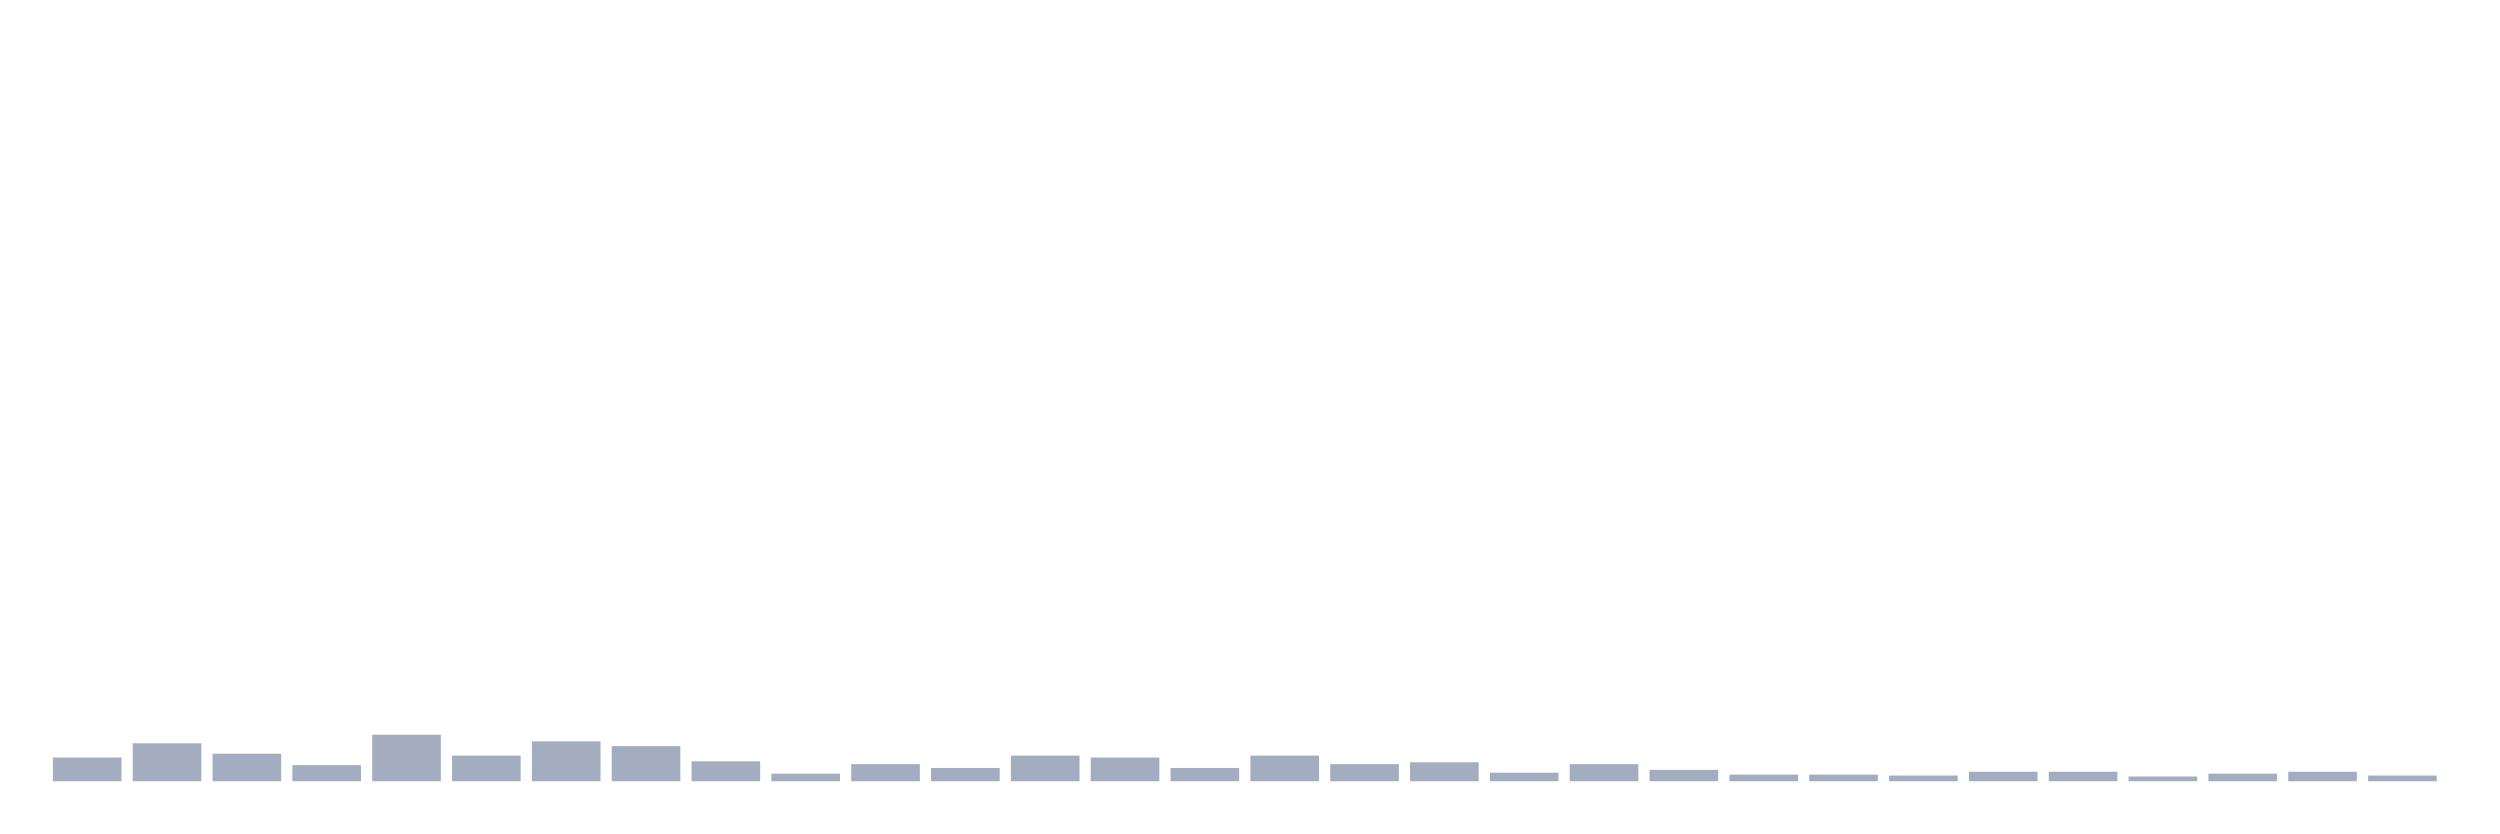
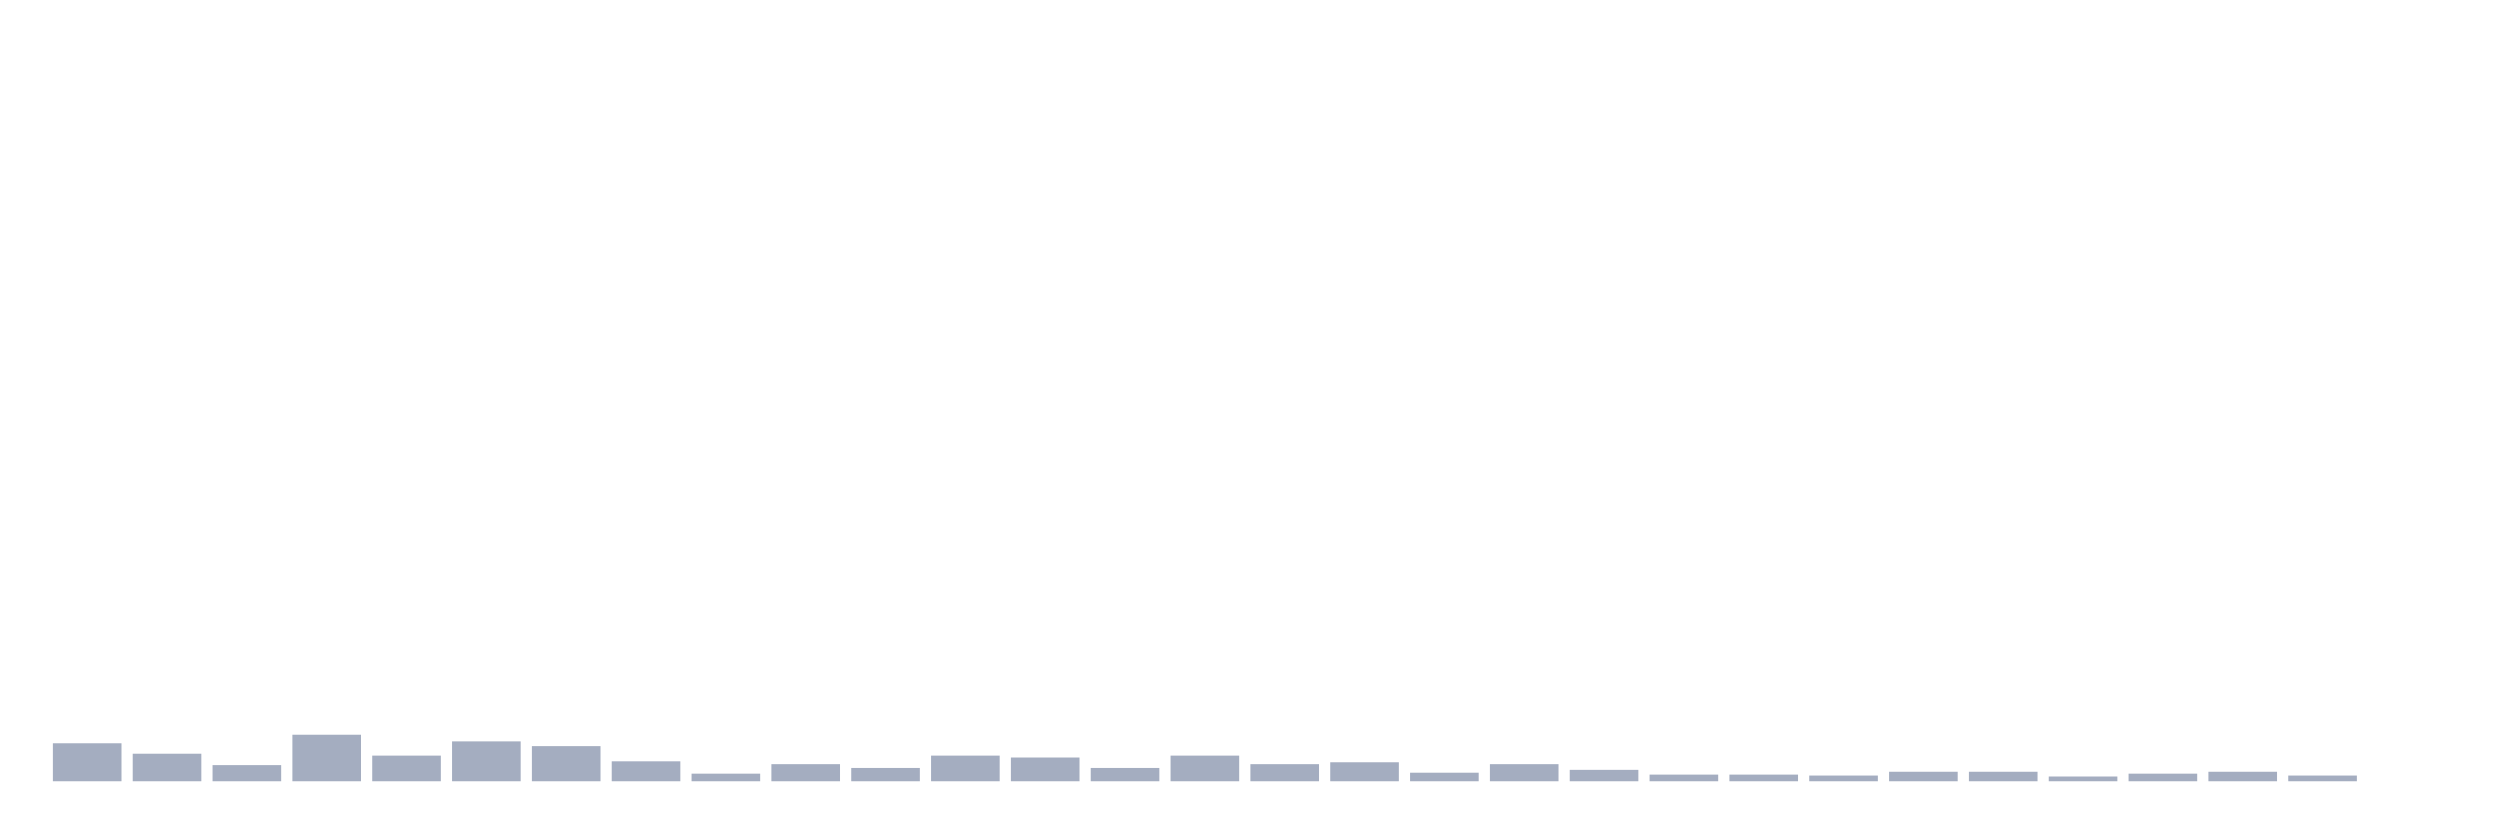
<svg xmlns="http://www.w3.org/2000/svg" viewBox="0 0 480 160">
  <g transform="translate(10,10)">
-     <rect class="bar" x="0.153" width="13.175" y="135.443" height="4.557" fill="rgb(164,173,192)" />
-     <rect class="bar" x="15.482" width="13.175" y="132.708" height="7.292" fill="rgb(164,173,192)" />
-     <rect class="bar" x="30.81" width="13.175" y="134.714" height="5.286" fill="rgb(164,173,192)" />
-     <rect class="bar" x="46.138" width="13.175" y="136.901" height="3.099" fill="rgb(164,173,192)" />
-     <rect class="bar" x="61.466" width="13.175" y="131.068" height="8.932" fill="rgb(164,173,192)" />
-     <rect class="bar" x="76.794" width="13.175" y="135.078" height="4.922" fill="rgb(164,173,192)" />
-     <rect class="bar" x="92.123" width="13.175" y="132.344" height="7.656" fill="rgb(164,173,192)" />
-     <rect class="bar" x="107.451" width="13.175" y="133.255" height="6.745" fill="rgb(164,173,192)" />
-     <rect class="bar" x="122.779" width="13.175" y="136.172" height="3.828" fill="rgb(164,173,192)" />
-     <rect class="bar" x="138.107" width="13.175" y="138.542" height="1.458" fill="rgb(164,173,192)" />
-     <rect class="bar" x="153.436" width="13.175" y="136.719" height="3.281" fill="rgb(164,173,192)" />
-     <rect class="bar" x="168.764" width="13.175" y="137.448" height="2.552" fill="rgb(164,173,192)" />
-     <rect class="bar" x="184.092" width="13.175" y="135.078" height="4.922" fill="rgb(164,173,192)" />
-     <rect class="bar" x="199.42" width="13.175" y="135.443" height="4.557" fill="rgb(164,173,192)" />
-     <rect class="bar" x="214.748" width="13.175" y="137.448" height="2.552" fill="rgb(164,173,192)" />
-     <rect class="bar" x="230.077" width="13.175" y="135.078" height="4.922" fill="rgb(164,173,192)" />
-     <rect class="bar" x="245.405" width="13.175" y="136.719" height="3.281" fill="rgb(164,173,192)" />
-     <rect class="bar" x="260.733" width="13.175" y="136.354" height="3.646" fill="rgb(164,173,192)" />
-     <rect class="bar" x="276.061" width="13.175" y="138.359" height="1.641" fill="rgb(164,173,192)" />
-     <rect class="bar" x="291.39" width="13.175" y="136.719" height="3.281" fill="rgb(164,173,192)" />
-     <rect class="bar" x="306.718" width="13.175" y="137.812" height="2.188" fill="rgb(164,173,192)" />
+     <rect class="bar" x="0.153" width="13.175" y="132.708" height="7.292" fill="rgb(164,173,192)" />
+     <rect class="bar" x="15.482" width="13.175" y="134.714" height="5.286" fill="rgb(164,173,192)" />
+     <rect class="bar" x="30.81" width="13.175" y="136.901" height="3.099" fill="rgb(164,173,192)" />
+     <rect class="bar" x="46.138" width="13.175" y="131.068" height="8.932" fill="rgb(164,173,192)" />
+     <rect class="bar" x="61.466" width="13.175" y="135.078" height="4.922" fill="rgb(164,173,192)" />
+     <rect class="bar" x="76.794" width="13.175" y="132.344" height="7.656" fill="rgb(164,173,192)" />
+     <rect class="bar" x="92.123" width="13.175" y="133.255" height="6.745" fill="rgb(164,173,192)" />
+     <rect class="bar" x="107.451" width="13.175" y="136.172" height="3.828" fill="rgb(164,173,192)" />
+     <rect class="bar" x="122.779" width="13.175" y="138.542" height="1.458" fill="rgb(164,173,192)" />
+     <rect class="bar" x="138.107" width="13.175" y="136.719" height="3.281" fill="rgb(164,173,192)" />
+     <rect class="bar" x="153.436" width="13.175" y="137.448" height="2.552" fill="rgb(164,173,192)" />
+     <rect class="bar" x="168.764" width="13.175" y="135.078" height="4.922" fill="rgb(164,173,192)" />
+     <rect class="bar" x="184.092" width="13.175" y="135.443" height="4.557" fill="rgb(164,173,192)" />
+     <rect class="bar" x="199.42" width="13.175" y="137.448" height="2.552" fill="rgb(164,173,192)" />
+     <rect class="bar" x="214.748" width="13.175" y="135.078" height="4.922" fill="rgb(164,173,192)" />
+     <rect class="bar" x="230.077" width="13.175" y="136.719" height="3.281" fill="rgb(164,173,192)" />
+     <rect class="bar" x="245.405" width="13.175" y="136.354" height="3.646" fill="rgb(164,173,192)" />
+     <rect class="bar" x="260.733" width="13.175" y="138.359" height="1.641" fill="rgb(164,173,192)" />
+     <rect class="bar" x="276.061" width="13.175" y="136.719" height="3.281" fill="rgb(164,173,192)" />
+     <rect class="bar" x="291.39" width="13.175" y="137.812" height="2.188" fill="rgb(164,173,192)" />
+     <rect class="bar" x="306.718" width="13.175" y="138.724" height="1.276" fill="rgb(164,173,192)" />
    <rect class="bar" x="322.046" width="13.175" y="138.724" height="1.276" fill="rgb(164,173,192)" />
-     <rect class="bar" x="337.374" width="13.175" y="138.724" height="1.276" fill="rgb(164,173,192)" />
-     <rect class="bar" x="352.702" width="13.175" y="138.906" height="1.094" fill="rgb(164,173,192)" />
+     <rect class="bar" x="337.374" width="13.175" y="138.906" height="1.094" fill="rgb(164,173,192)" />
+     <rect class="bar" x="352.702" width="13.175" y="138.177" height="1.823" fill="rgb(164,173,192)" />
    <rect class="bar" x="368.031" width="13.175" y="138.177" height="1.823" fill="rgb(164,173,192)" />
-     <rect class="bar" x="383.359" width="13.175" y="138.177" height="1.823" fill="rgb(164,173,192)" />
-     <rect class="bar" x="398.687" width="13.175" y="139.089" height="0.911" fill="rgb(164,173,192)" />
-     <rect class="bar" x="414.015" width="13.175" y="138.542" height="1.458" fill="rgb(164,173,192)" />
-     <rect class="bar" x="429.344" width="13.175" y="138.177" height="1.823" fill="rgb(164,173,192)" />
-     <rect class="bar" x="444.672" width="13.175" y="138.906" height="1.094" fill="rgb(164,173,192)" />
+     <rect class="bar" x="383.359" width="13.175" y="139.089" height="0.911" fill="rgb(164,173,192)" />
+     <rect class="bar" x="398.687" width="13.175" y="138.542" height="1.458" fill="rgb(164,173,192)" />
+     <rect class="bar" x="414.015" width="13.175" y="138.177" height="1.823" fill="rgb(164,173,192)" />
+     <rect class="bar" x="429.344" width="13.175" y="138.906" height="1.094" fill="rgb(164,173,192)" />
+     <rect class="bar" x="444.672" width="13.175" y="140" height="0" fill="rgb(164,173,192)" />
  </g>
</svg>
